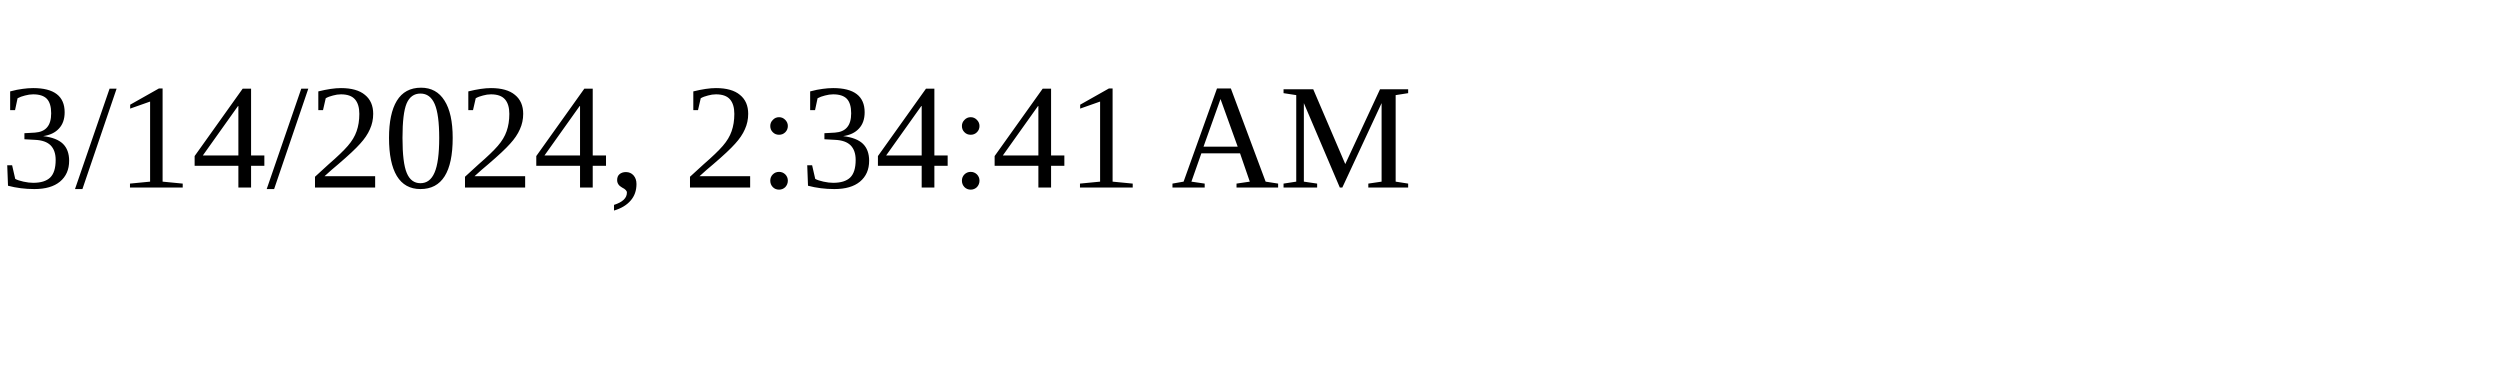
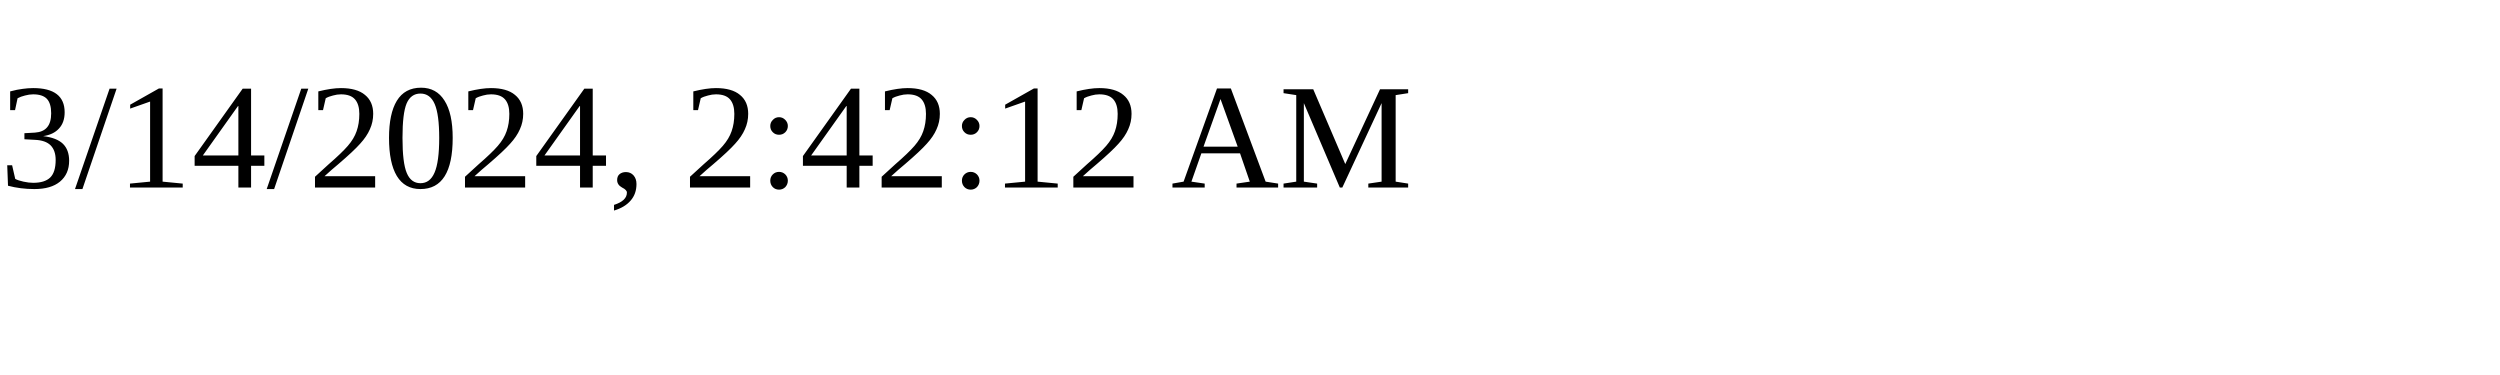
<svg xmlns="http://www.w3.org/2000/svg" height="30" width="200">
-   <text x="0" y="15">3/14/2024, 2:34:41 AM</text>
+   <text x="0" y="15">3/14/2024, 2:42:12 AM</text>
</svg>
